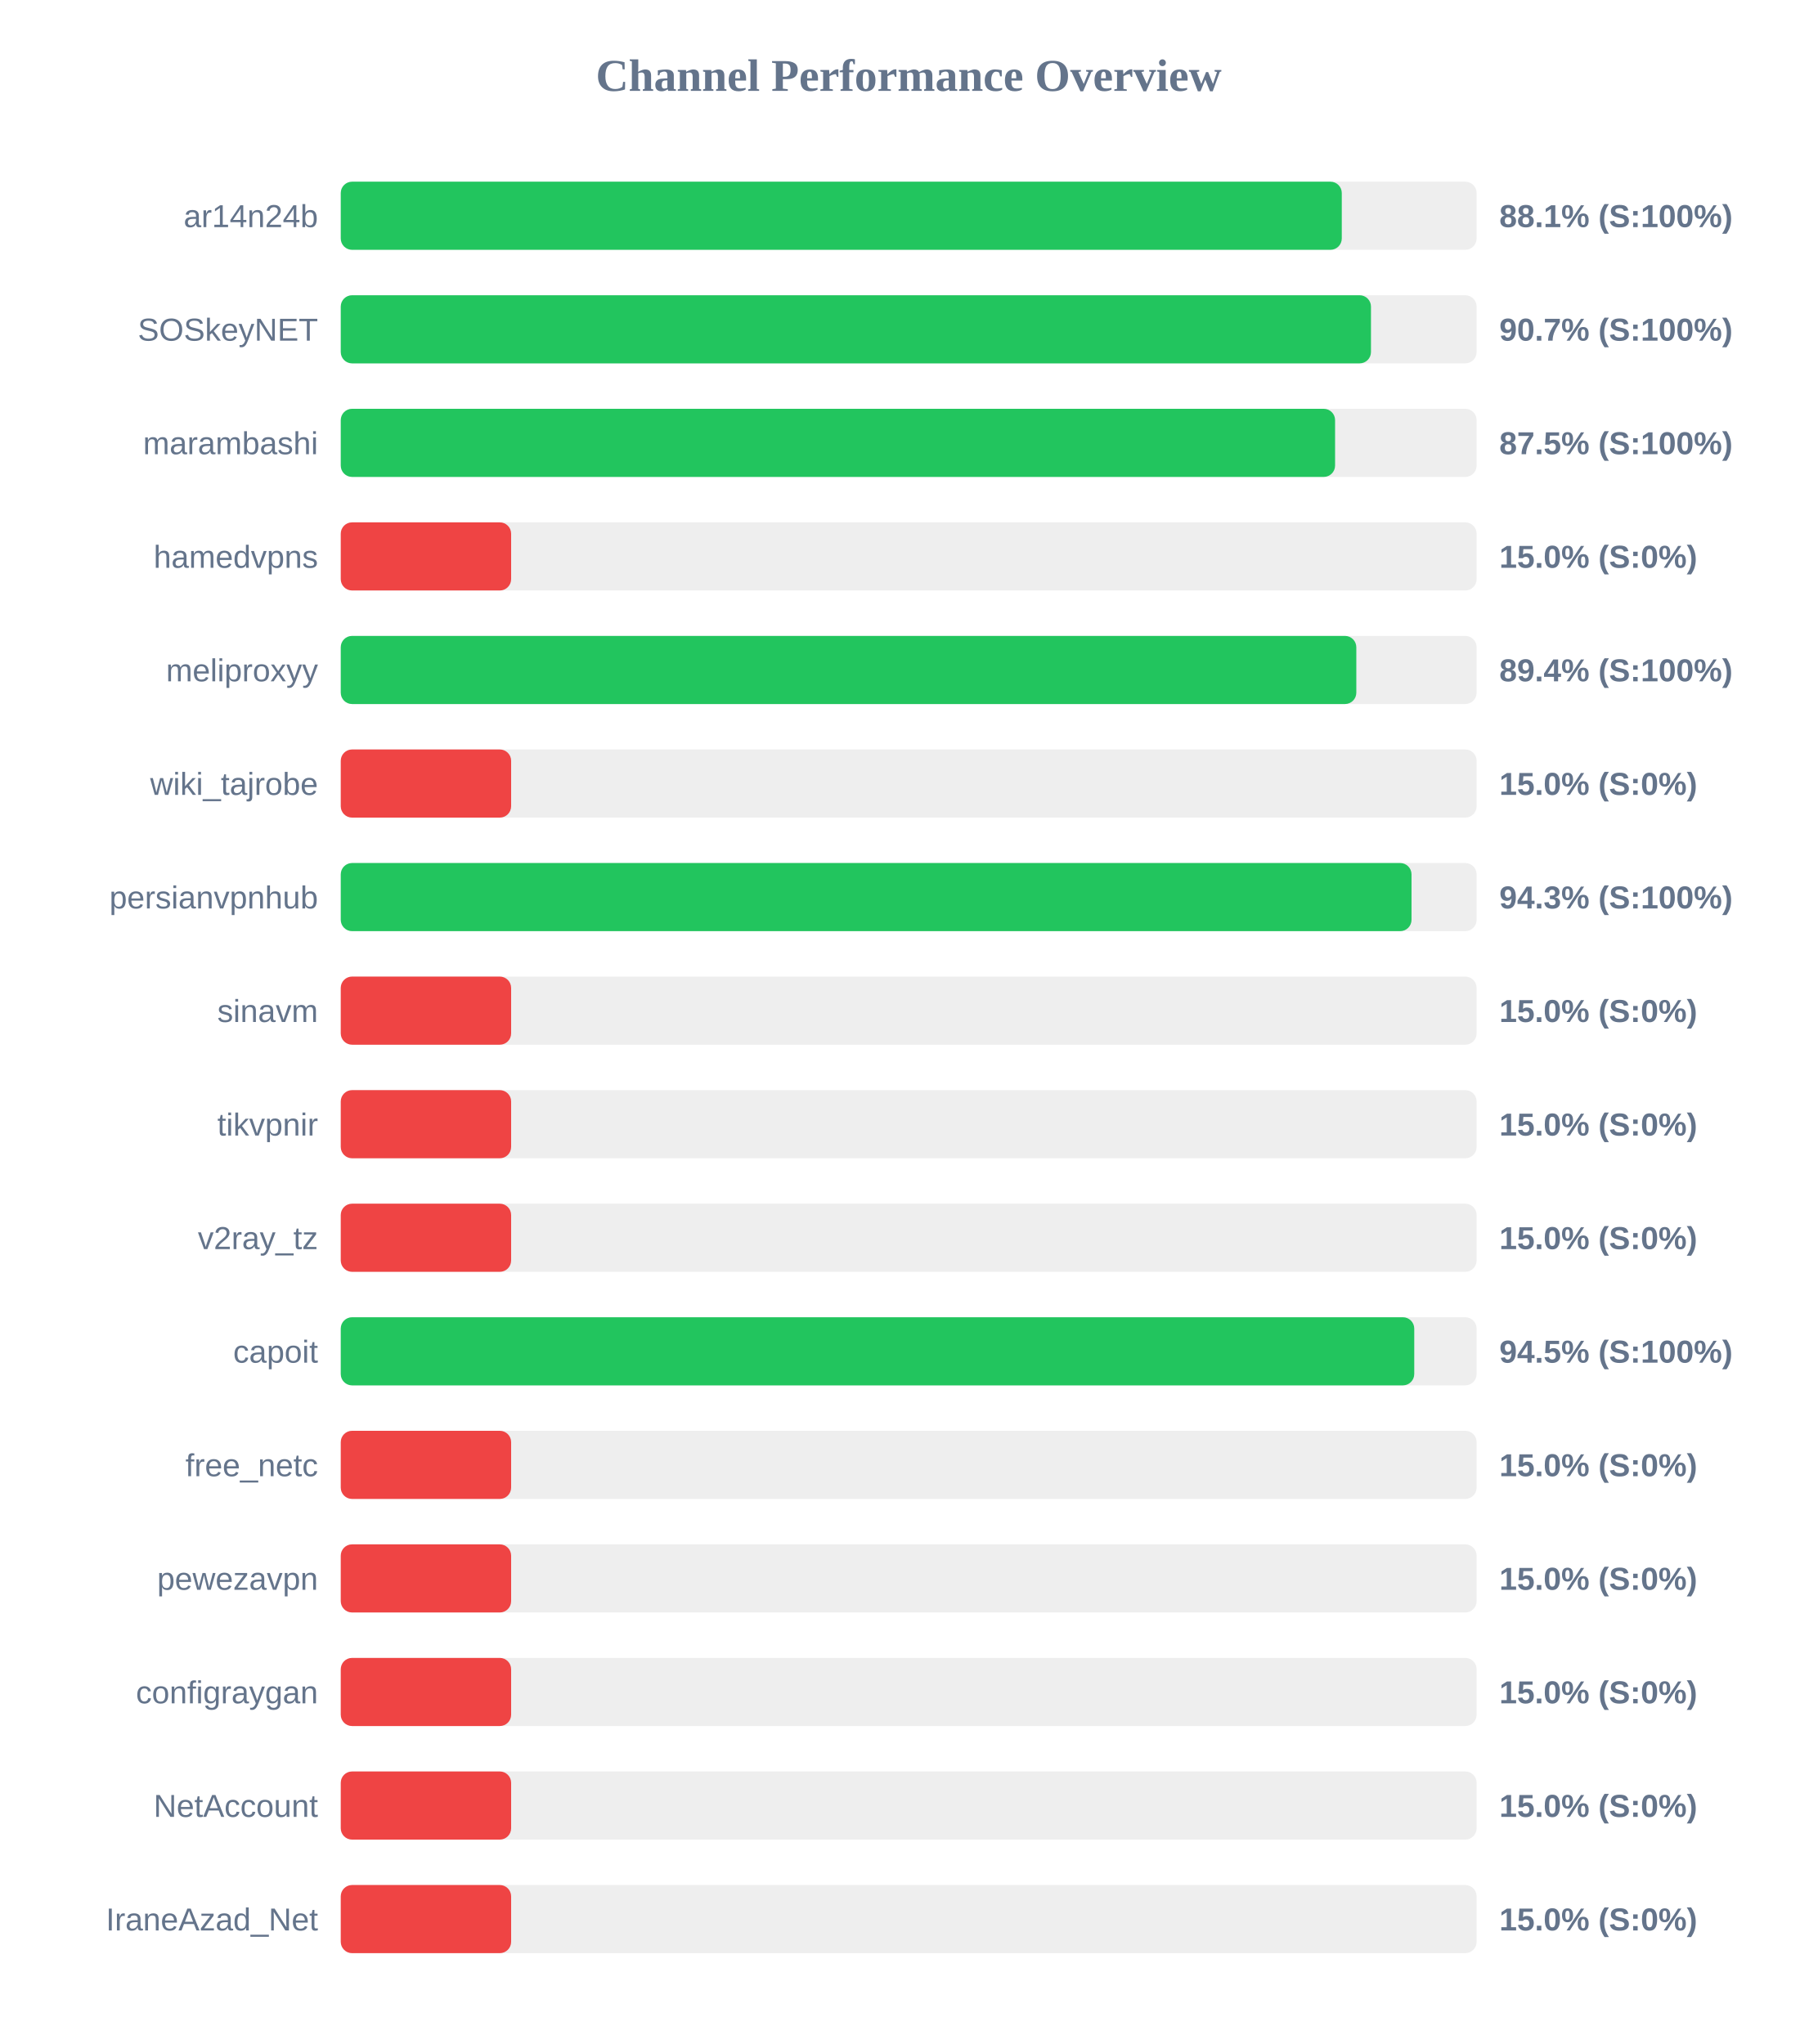
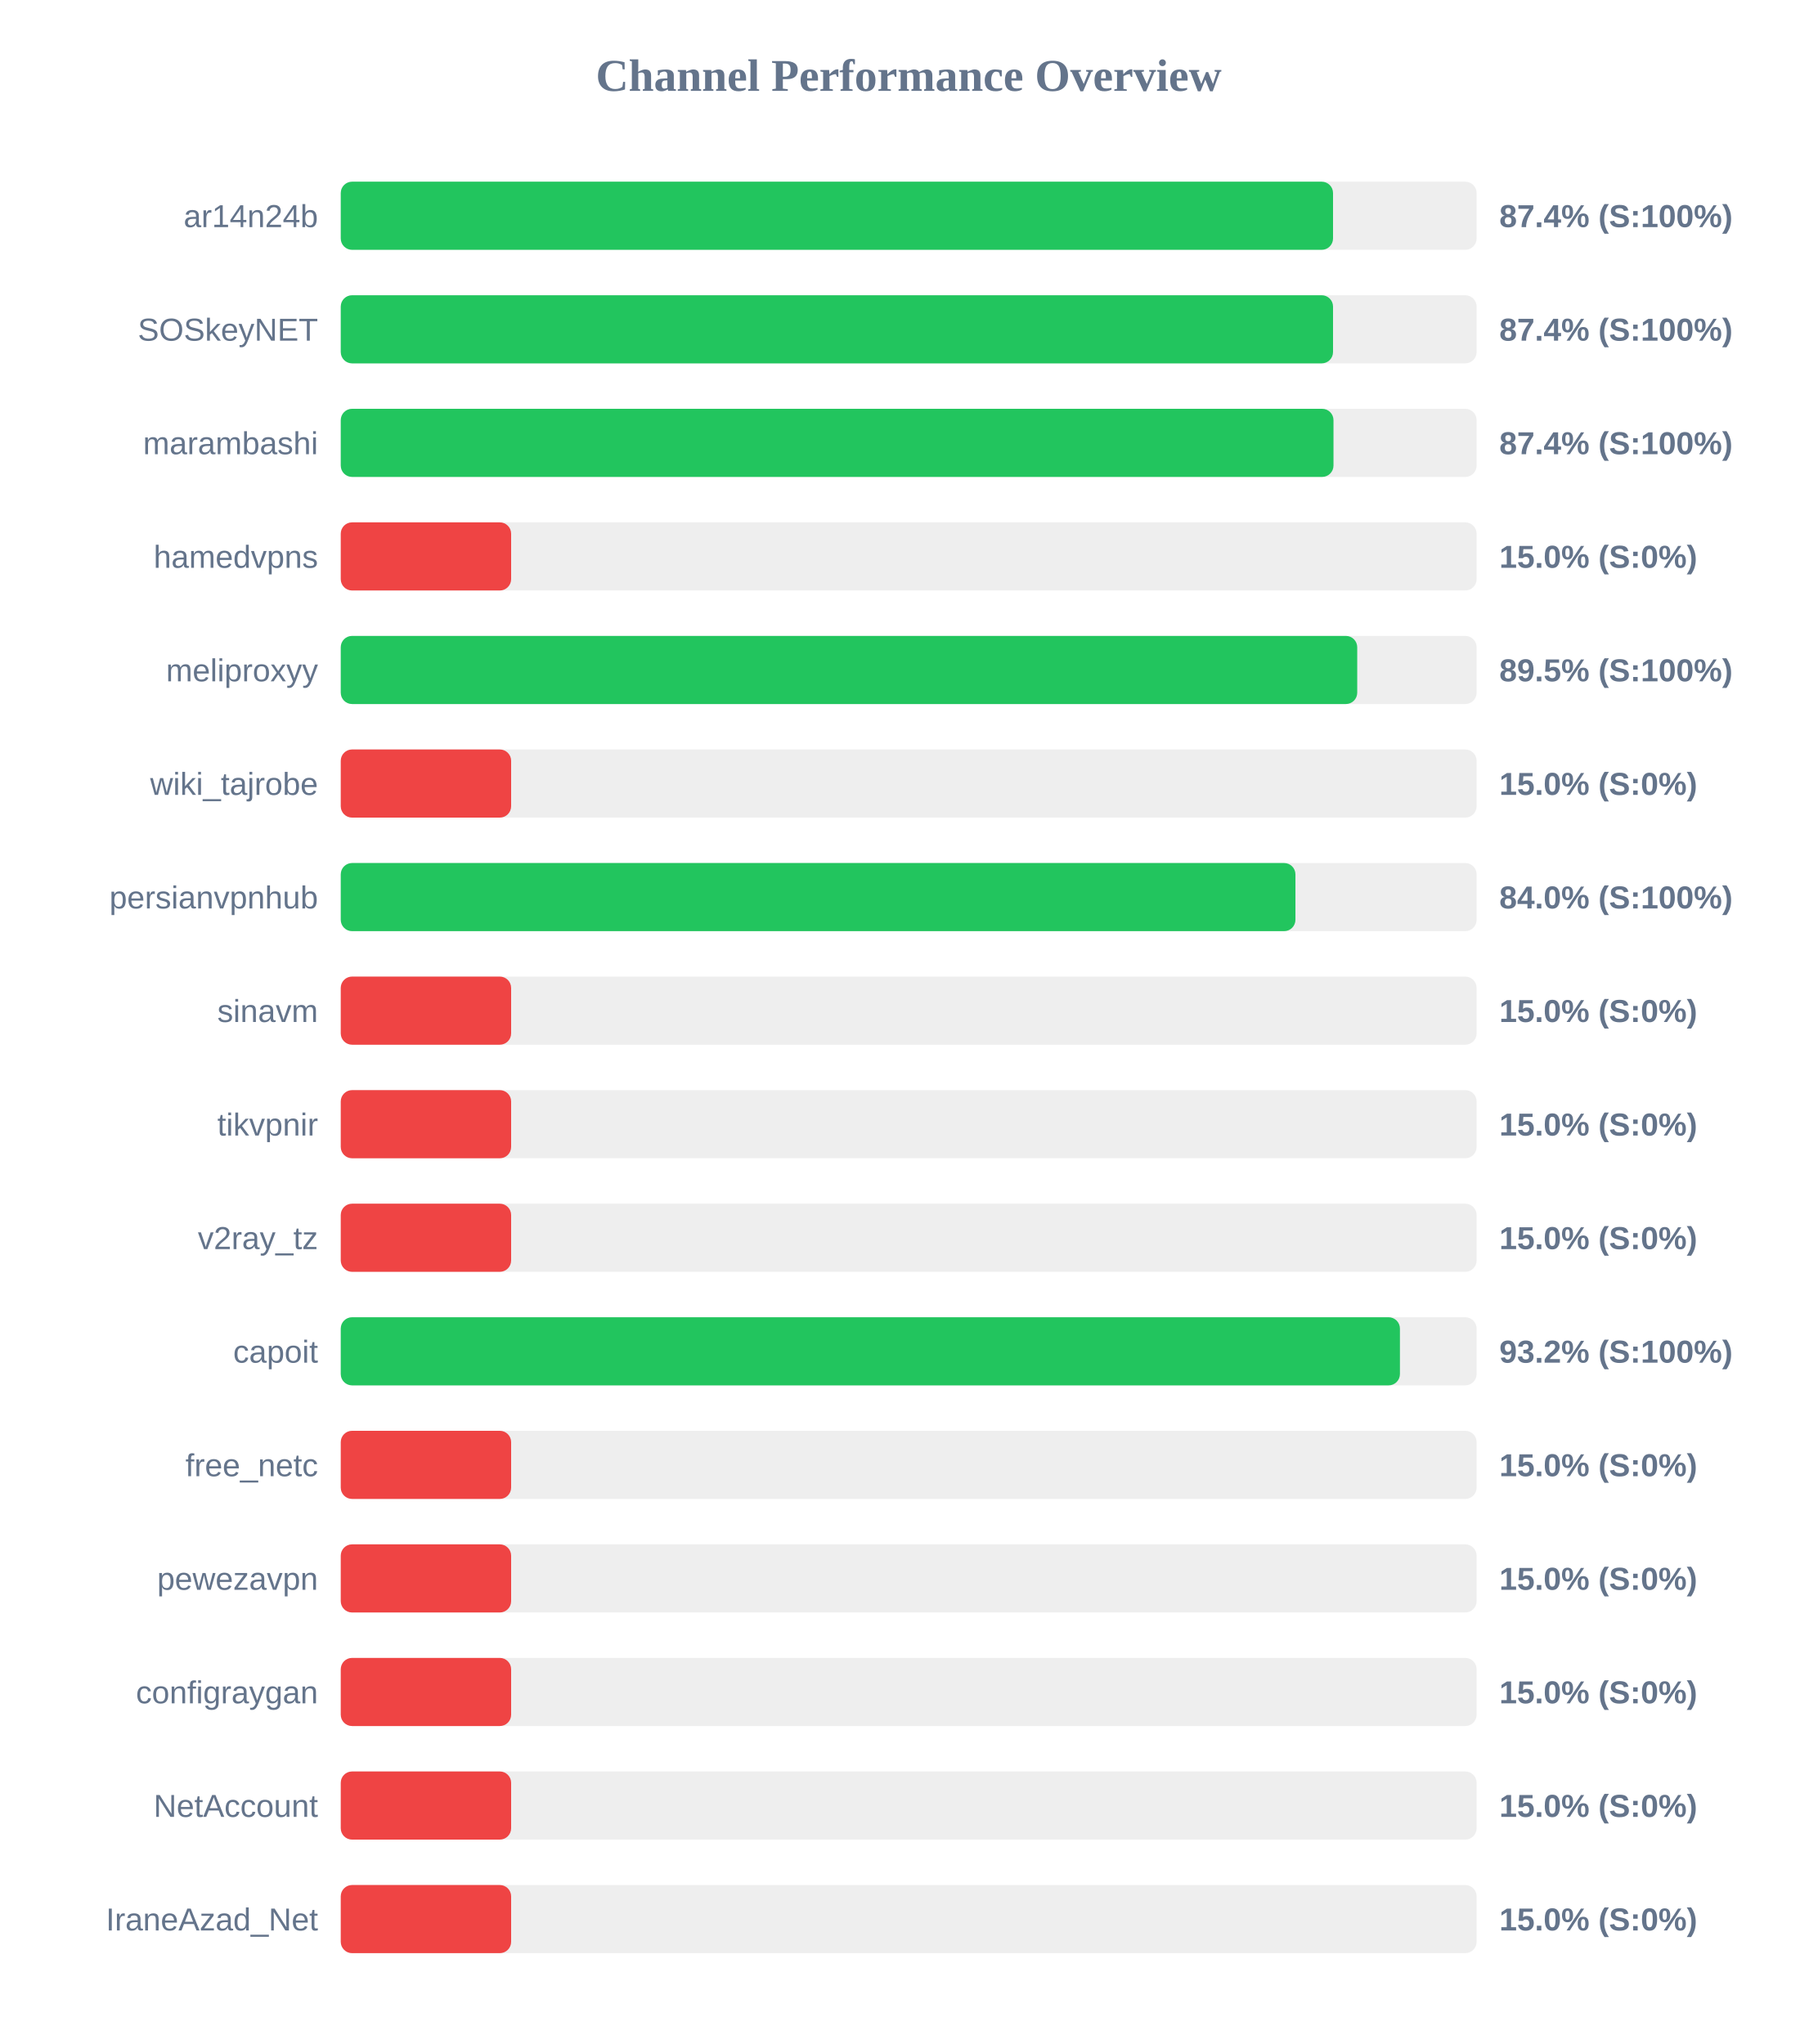
<svg xmlns="http://www.w3.org/2000/svg" width="800" height="900" version="1.1">
  <style>
        .row { font: 14px Arial; fill: #64748b; }
        .score { font: bold 14px Arial; fill: #64748b; }
    </style>
  <text x="400" y="40" text-anchor="middle" font-size="20px" font-weight="bold" fill="#64748b">Channel Performance Overview</text>
  <rect x="150" y="80" width="500" height="30" fill="#eee" rx="5" />
-   <rect x="150" y="80" width="440.65" height="30" fill="#22c55e" rx="5" />
+   <rect x="150" y="80" width="436.8" height="30" fill="#22c55e" rx="5" />
  <text x="140" y="100" text-anchor="end" class="row">ar14n24b</text>
-   <text x="660" y="100" text-anchor="start" class="score">88.1% (S:100%)</text>
+   <text x="660" y="100" text-anchor="start" class="score">87.4% (S:100%)</text>
  <rect x="150" y="130" width="500" height="30" fill="#eee" rx="5" />
-   <rect x="150" y="130" width="453.5" height="30" fill="#22c55e" rx="5" />
+   <rect x="150" y="130" width="436.8" height="30" fill="#22c55e" rx="5" />
  <text x="140" y="150" text-anchor="end" class="row">SOSkeyNET</text>
-   <text x="660" y="150" text-anchor="start" class="score">90.7% (S:100%)</text>
+   <text x="660" y="150" text-anchor="start" class="score">87.4% (S:100%)</text>
  <rect x="150" y="180" width="500" height="30" fill="#eee" rx="5" />
-   <rect x="150" y="180" width="437.7" height="30" fill="#22c55e" rx="5" />
+   <rect x="150" y="180" width="437.0" height="30" fill="#22c55e" rx="5" />
  <text x="140" y="200" text-anchor="end" class="row">marambashi</text>
-   <text x="660" y="200" text-anchor="start" class="score">87.5% (S:100%)</text>
+   <text x="660" y="200" text-anchor="start" class="score">87.4% (S:100%)</text>
  <rect x="150" y="230" width="500" height="30" fill="#eee" rx="5" />
  <rect x="150" y="230" width="75.0" height="30" fill="#ef4444" rx="5" />
  <text x="140" y="250" text-anchor="end" class="row">hamedvpns</text>
  <text x="660" y="250" text-anchor="start" class="score">15.0% (S:0%)</text>
  <rect x="150" y="280" width="500" height="30" fill="#eee" rx="5" />
-   <rect x="150" y="280" width="447.05" height="30" fill="#22c55e" rx="5" />
+   <rect x="150" y="280" width="447.45" height="30" fill="#22c55e" rx="5" />
  <text x="140" y="300" text-anchor="end" class="row">meliproxyy</text>
-   <text x="660" y="300" text-anchor="start" class="score">89.4% (S:100%)</text>
+   <text x="660" y="300" text-anchor="start" class="score">89.5% (S:100%)</text>
  <rect x="150" y="330" width="500" height="30" fill="#eee" rx="5" />
  <rect x="150" y="330" width="75.0" height="30" fill="#ef4444" rx="5" />
  <text x="140" y="350" text-anchor="end" class="row">wiki_tajrobe</text>
  <text x="660" y="350" text-anchor="start" class="score">15.0% (S:0%)</text>
  <rect x="150" y="380" width="500" height="30" fill="#eee" rx="5" />
-   <rect x="150" y="380" width="471.35" height="30" fill="#22c55e" rx="5" />
+   <rect x="150" y="380" width="420.25" height="30" fill="#22c55e" rx="5" />
  <text x="140" y="400" text-anchor="end" class="row">persianvpnhub</text>
-   <text x="660" y="400" text-anchor="start" class="score">94.3% (S:100%)</text>
+   <text x="660" y="400" text-anchor="start" class="score">84.0% (S:100%)</text>
  <rect x="150" y="430" width="500" height="30" fill="#eee" rx="5" />
  <rect x="150" y="430" width="75.0" height="30" fill="#ef4444" rx="5" />
  <text x="140" y="450" text-anchor="end" class="row">sinavm</text>
  <text x="660" y="450" text-anchor="start" class="score">15.0% (S:0%)</text>
  <rect x="150" y="480" width="500" height="30" fill="#eee" rx="5" />
  <rect x="150" y="480" width="75.0" height="30" fill="#ef4444" rx="5" />
  <text x="140" y="500" text-anchor="end" class="row">tikvpnir</text>
  <text x="660" y="500" text-anchor="start" class="score">15.0% (S:0%)</text>
  <rect x="150" y="530" width="500" height="30" fill="#eee" rx="5" />
  <rect x="150" y="530" width="75.0" height="30" fill="#ef4444" rx="5" />
  <text x="140" y="550" text-anchor="end" class="row">v2ray_tz</text>
  <text x="660" y="550" text-anchor="start" class="score">15.0% (S:0%)</text>
  <rect x="150" y="580" width="500" height="30" fill="#eee" rx="5" />
-   <rect x="150" y="580" width="472.55" height="30" fill="#22c55e" rx="5" />
+   <rect x="150" y="580" width="466.25" height="30" fill="#22c55e" rx="5" />
  <text x="140" y="600" text-anchor="end" class="row">capoit</text>
-   <text x="660" y="600" text-anchor="start" class="score">94.5% (S:100%)</text>
+   <text x="660" y="600" text-anchor="start" class="score">93.2% (S:100%)</text>
  <rect x="150" y="630" width="500" height="30" fill="#eee" rx="5" />
  <rect x="150" y="630" width="75.0" height="30" fill="#ef4444" rx="5" />
  <text x="140" y="650" text-anchor="end" class="row">free_netc</text>
  <text x="660" y="650" text-anchor="start" class="score">15.0% (S:0%)</text>
  <rect x="150" y="680" width="500" height="30" fill="#eee" rx="5" />
  <rect x="150" y="680" width="75.0" height="30" fill="#ef4444" rx="5" />
  <text x="140" y="700" text-anchor="end" class="row">pewezavpn</text>
  <text x="660" y="700" text-anchor="start" class="score">15.0% (S:0%)</text>
  <rect x="150" y="730" width="500" height="30" fill="#eee" rx="5" />
  <rect x="150" y="730" width="75.0" height="30" fill="#ef4444" rx="5" />
  <text x="140" y="750" text-anchor="end" class="row">configraygan</text>
  <text x="660" y="750" text-anchor="start" class="score">15.0% (S:0%)</text>
  <rect x="150" y="780" width="500" height="30" fill="#eee" rx="5" />
  <rect x="150" y="780" width="75.0" height="30" fill="#ef4444" rx="5" />
  <text x="140" y="800" text-anchor="end" class="row">NetAccount</text>
  <text x="660" y="800" text-anchor="start" class="score">15.0% (S:0%)</text>
  <rect x="150" y="830" width="500" height="30" fill="#eee" rx="5" />
  <rect x="150" y="830" width="75.0" height="30" fill="#ef4444" rx="5" />
  <text x="140" y="850" text-anchor="end" class="row">IraneAzad_Net</text>
  <text x="660" y="850" text-anchor="start" class="score">15.0% (S:0%)</text>
</svg>
